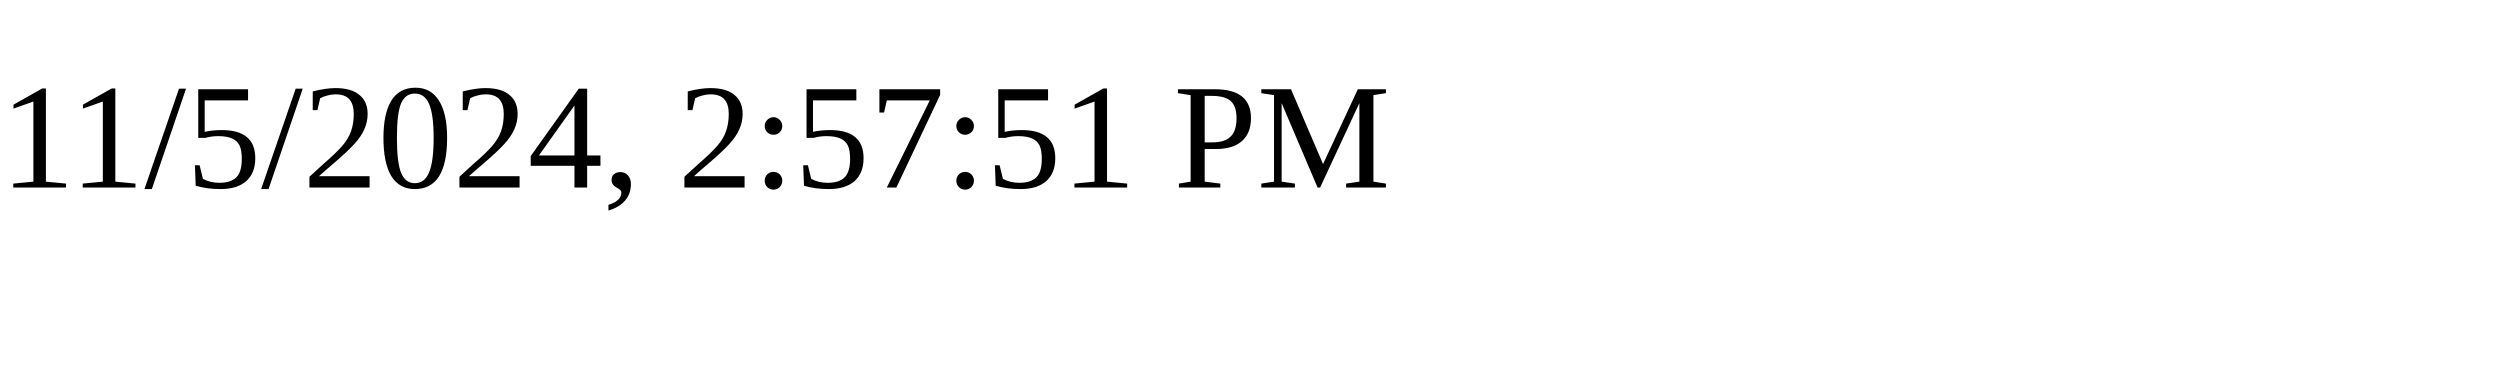
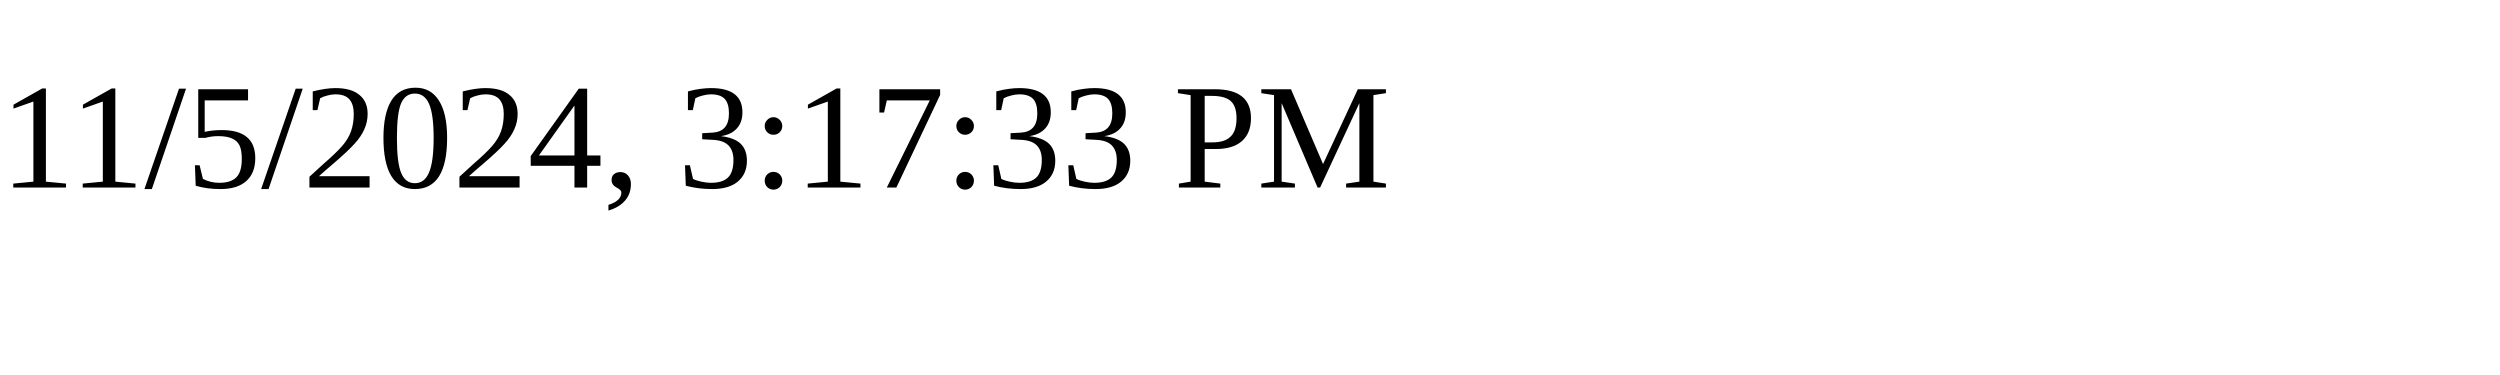
<svg xmlns="http://www.w3.org/2000/svg" height="30" width="200">
-   <text x="0" y="15">11/5/2024, 2:57:51 PM</text>
+   <text x="0" y="15">11/5/2024, 3:17:33 PM</text>
</svg>
